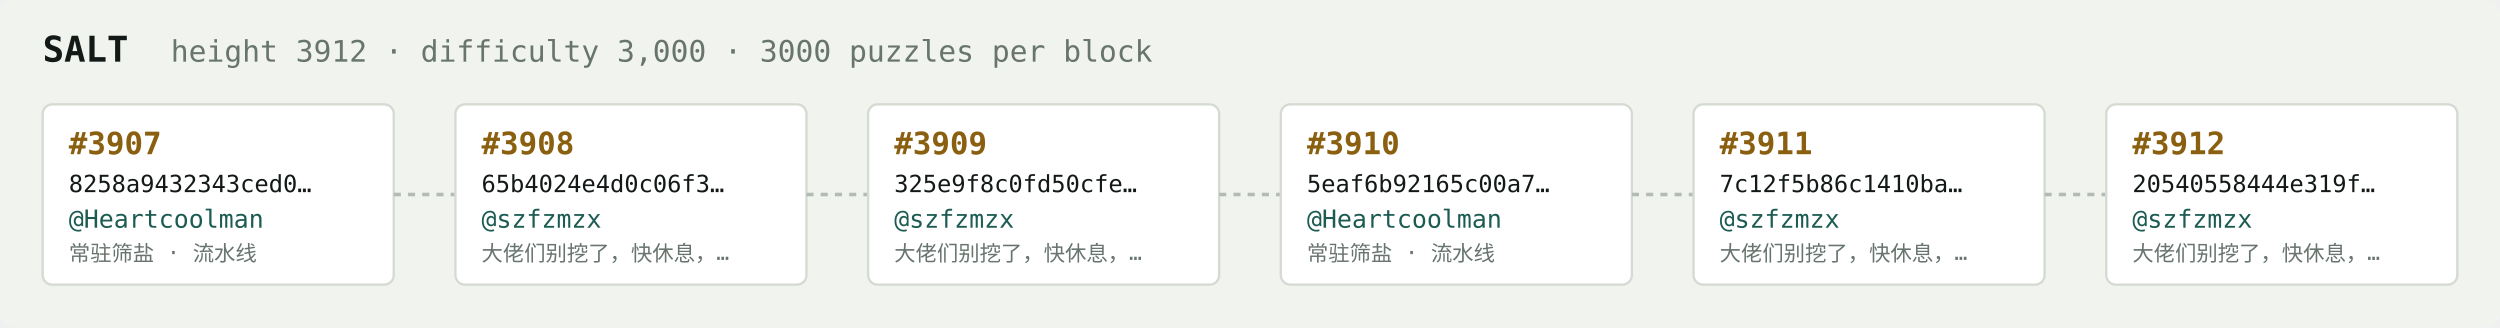
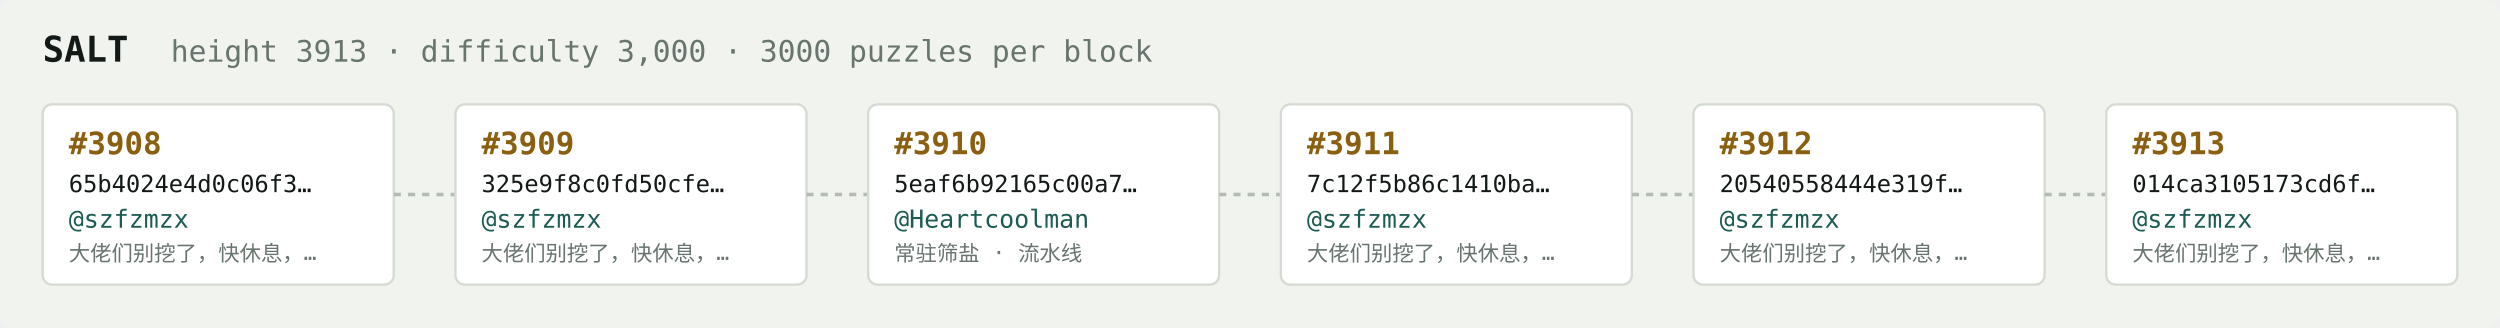
<svg xmlns="http://www.w3.org/2000/svg" width="1054" height="138" viewBox="0 0 1054 138" font-family="ui-monospace,SFMono-Regular,Menlo,monospace">
  <rect fill="#f1f3ef" width="1054" height="138" rx="6" />
  <text x="18" y="26" fill="#121916" font-size="15" font-weight="700">SALT</text>
-   <text x="72" y="26" fill="#68746e" font-size="12.5">height 3912 · difficulty 3,000 · 3000 puzzles per block</text>
+   <text x="72" y="26" fill="#68746e" font-size="12.5">height 3913 · difficulty 3,000 · 3000 puzzles per block</text>
  <rect x="18" y="44" width="148" height="76" rx="4" fill="#ffffff" stroke="#d5dbd2" stroke-width="1" />
-   <text x="29" y="65" fill="#8a5f10" font-size="13" font-weight="700">#3907</text>
-   <text x="29" y="81" fill="#121916" font-size="10">8258a9432343ced0…</text>
-   <text x="29" y="96" fill="#1c5b52" font-size="10.5">@Heartcoolman</text>
-   <text x="29" y="110" fill="#68746e" font-size="9">常驻筛盐 · 流水线</text>
+   <text x="29" y="65" fill="#8a5f10" font-size="13" font-weight="700">#3908</text>
+   <text x="29" y="81" fill="#121916" font-size="10">65b4024e4d0c06f3…</text>
+   <text x="29" y="96" fill="#1c5b52" font-size="10.5">@szfzmzx</text>
+   <text x="29" y="110" fill="#68746e" font-size="9">大佬们别挖了，快休息，…</text>
  <line x1="166" y1="82.0" x2="192" y2="82.0" stroke="#b3bcb4" stroke-width="1.5" stroke-dasharray="3 3" />
  <rect x="192" y="44" width="148" height="76" rx="4" fill="#ffffff" stroke="#d5dbd2" stroke-width="1" />
-   <text x="203" y="65" fill="#8a5f10" font-size="13" font-weight="700">#3908</text>
-   <text x="203" y="81" fill="#121916" font-size="10">65b4024e4d0c06f3…</text>
+   <text x="203" y="65" fill="#8a5f10" font-size="13" font-weight="700">#3909</text>
+   <text x="203" y="81" fill="#121916" font-size="10">325e9f8c0fd50cfe…</text>
  <text x="203" y="96" fill="#1c5b52" font-size="10.5">@szfzmzx</text>
  <text x="203" y="110" fill="#68746e" font-size="9">大佬们别挖了，快休息，…</text>
  <line x1="340" y1="82.0" x2="366" y2="82.0" stroke="#b3bcb4" stroke-width="1.5" stroke-dasharray="3 3" />
  <rect x="366" y="44" width="148" height="76" rx="4" fill="#ffffff" stroke="#d5dbd2" stroke-width="1" />
-   <text x="377" y="65" fill="#8a5f10" font-size="13" font-weight="700">#3909</text>
-   <text x="377" y="81" fill="#121916" font-size="10">325e9f8c0fd50cfe…</text>
-   <text x="377" y="96" fill="#1c5b52" font-size="10.5">@szfzmzx</text>
-   <text x="377" y="110" fill="#68746e" font-size="9">大佬们别挖了，快休息，…</text>
+   <text x="377" y="65" fill="#8a5f10" font-size="13" font-weight="700">#3910</text>
+   <text x="377" y="81" fill="#121916" font-size="10">5eaf6b92165c00a7…</text>
+   <text x="377" y="96" fill="#1c5b52" font-size="10.5">@Heartcoolman</text>
+   <text x="377" y="110" fill="#68746e" font-size="9">常驻筛盐 · 流水线</text>
  <line x1="514" y1="82.0" x2="540" y2="82.0" stroke="#b3bcb4" stroke-width="1.5" stroke-dasharray="3 3" />
  <rect x="540" y="44" width="148" height="76" rx="4" fill="#ffffff" stroke="#d5dbd2" stroke-width="1" />
-   <text x="551" y="65" fill="#8a5f10" font-size="13" font-weight="700">#3910</text>
-   <text x="551" y="81" fill="#121916" font-size="10">5eaf6b92165c00a7…</text>
-   <text x="551" y="96" fill="#1c5b52" font-size="10.5">@Heartcoolman</text>
-   <text x="551" y="110" fill="#68746e" font-size="9">常驻筛盐 · 流水线</text>
+   <text x="551" y="65" fill="#8a5f10" font-size="13" font-weight="700">#3911</text>
+   <text x="551" y="81" fill="#121916" font-size="10">7c12f5b86c1410ba…</text>
+   <text x="551" y="96" fill="#1c5b52" font-size="10.5">@szfzmzx</text>
+   <text x="551" y="110" fill="#68746e" font-size="9">大佬们别挖了，快休息，…</text>
  <line x1="688" y1="82.0" x2="714" y2="82.0" stroke="#b3bcb4" stroke-width="1.5" stroke-dasharray="3 3" />
  <rect x="714" y="44" width="148" height="76" rx="4" fill="#ffffff" stroke="#d5dbd2" stroke-width="1" />
-   <text x="725" y="65" fill="#8a5f10" font-size="13" font-weight="700">#3911</text>
-   <text x="725" y="81" fill="#121916" font-size="10">7c12f5b86c1410ba…</text>
+   <text x="725" y="65" fill="#8a5f10" font-size="13" font-weight="700">#3912</text>
+   <text x="725" y="81" fill="#121916" font-size="10">20540558444e319f…</text>
  <text x="725" y="96" fill="#1c5b52" font-size="10.5">@szfzmzx</text>
  <text x="725" y="110" fill="#68746e" font-size="9">大佬们别挖了，快休息，…</text>
  <line x1="862" y1="82.0" x2="888" y2="82.0" stroke="#b3bcb4" stroke-width="1.5" stroke-dasharray="3 3" />
  <rect x="888" y="44" width="148" height="76" rx="4" fill="#ffffff" stroke="#d5dbd2" stroke-width="1" />
-   <text x="899" y="65" fill="#8a5f10" font-size="13" font-weight="700">#3912</text>
-   <text x="899" y="81" fill="#121916" font-size="10">20540558444e319f…</text>
+   <text x="899" y="65" fill="#8a5f10" font-size="13" font-weight="700">#3913</text>
+   <text x="899" y="81" fill="#121916" font-size="10">014ca3105173cd6f…</text>
  <text x="899" y="96" fill="#1c5b52" font-size="10.5">@szfzmzx</text>
  <text x="899" y="110" fill="#68746e" font-size="9">大佬们别挖了，快休息，…</text>
</svg>
